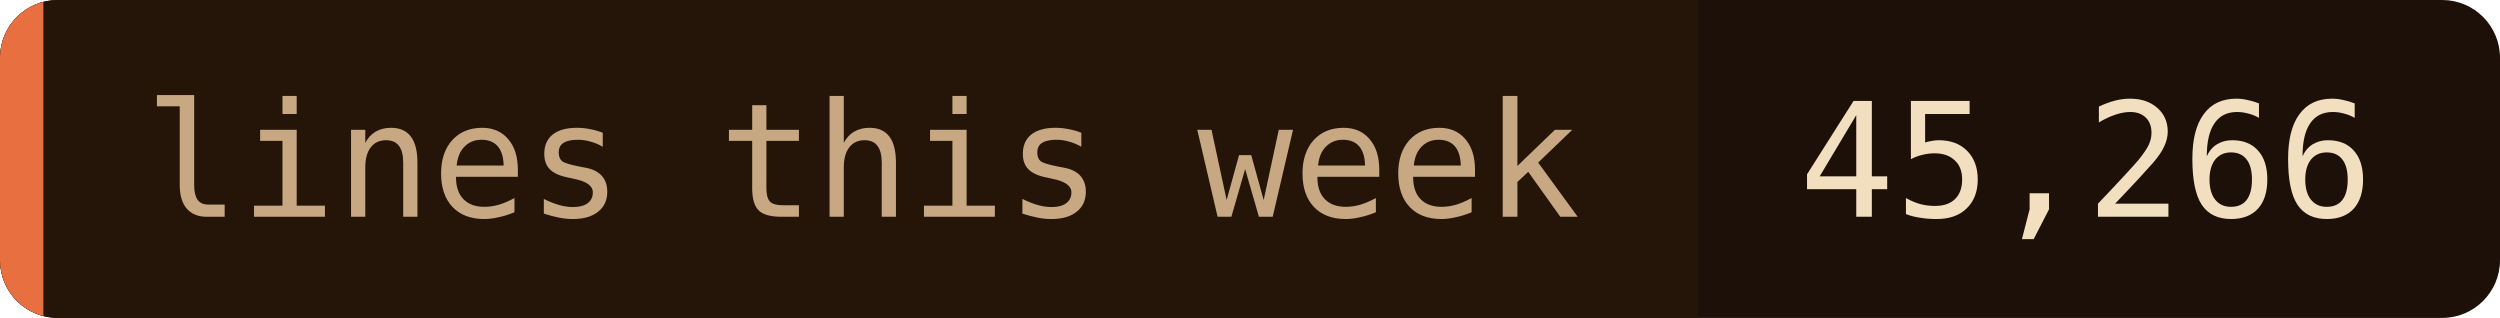
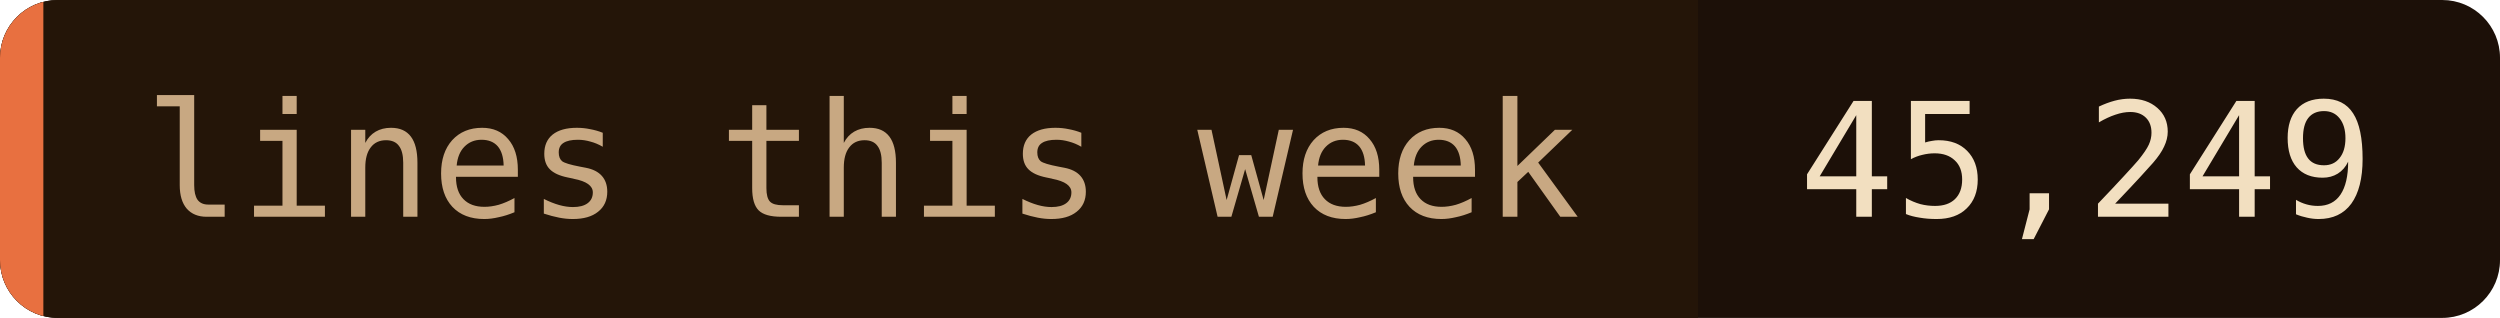
- <svg xmlns="http://www.w3.org/2000/svg" width="173" height="22" role="img" aria-label="lines this week: 45,266">
+ <svg xmlns="http://www.w3.org/2000/svg" width="173" height="22" role="img" aria-label="lines this week: 45,249">
  <clipPath id="c">
    <rect width="173" height="22" rx="4" />
  </clipPath>
  <g clip-path="url(#c)">
    <rect width="173" height="22" fill="#1c1008" />
    <rect width="117.5" height="22" fill="#241508" />
    <rect width="3" height="22" fill="#e87040" />
  </g>
  <g font-family="'JetBrains Mono', 'Fira Code', ui-monospace, SFMono-Regular, Menlo, monospace" font-size="11">
    <text x="10" y="15" fill="#c8a882">lines this week</text>
-     <text x="124.5" y="15" fill="#f2dfc0">45,266</text>
+     <text x="124.5" y="15" fill="#f2dfc0">45,249</text>
  </g>
</svg>
